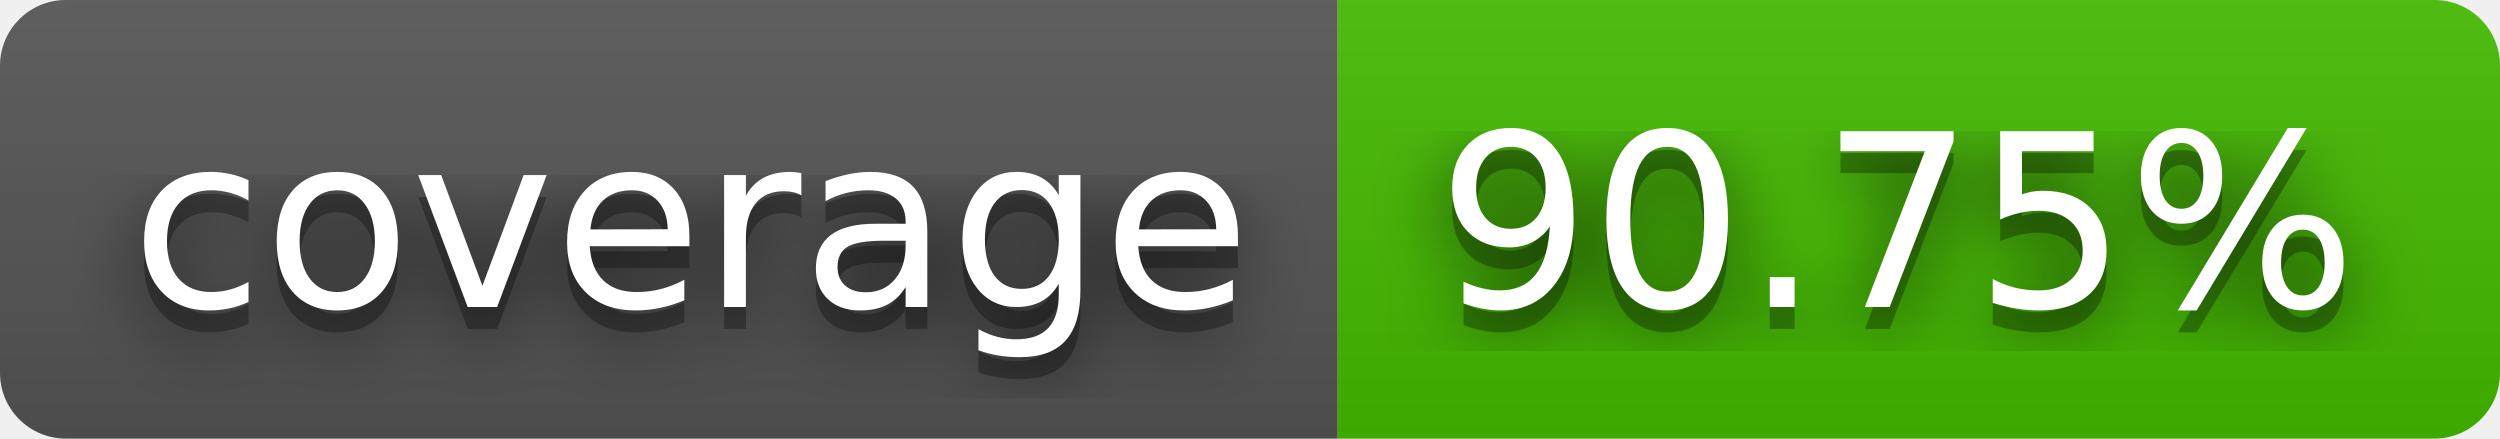
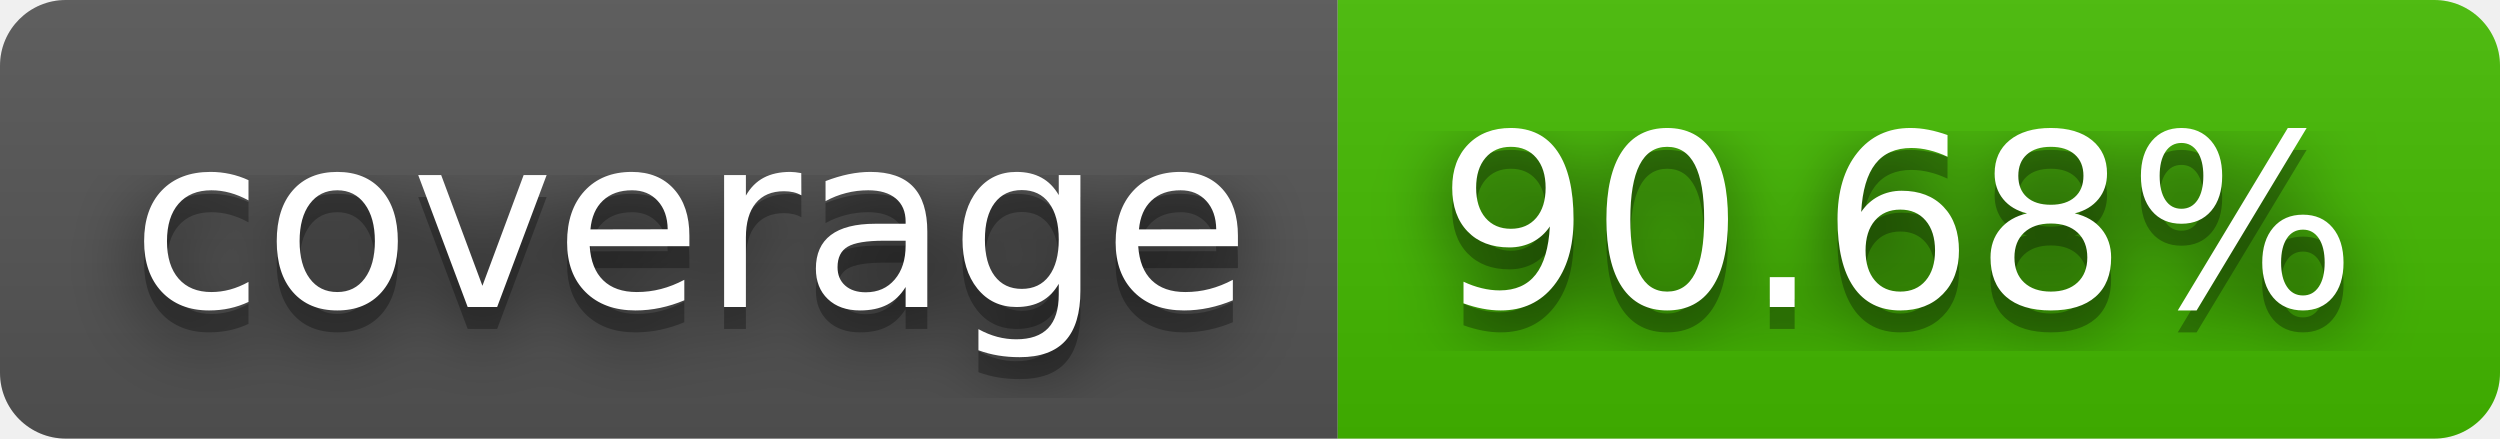
- <svg xmlns="http://www.w3.org/2000/svg" width="114" height="20" role="img" aria-label="coverage: 90.75%">
+ <svg xmlns="http://www.w3.org/2000/svg" width="114" height="20" role="img" aria-label="coverage: 90.68%">
  <filter id="blur">
    <feGaussianBlur stdDeviation="16" />
  </filter>
  <linearGradient id="s" x2="0" y2="100%">
    <stop offset="0" stop-color="#bbb" stop-opacity=".1" />
    <stop offset="1" stop-opacity=".1" />
  </linearGradient>
  <clipPath id="r">
    <rect width="114" height="20" rx="3" />
  </clipPath>
  <g clip-path="url(#r)">
    <rect width="61" height="20" fill="#555" />
    <rect x="61" width="53" height="20" fill="#4b0" />
    <rect width="114" height="20" fill="url(#s)" />
  </g>
  <g fill="#fff" text-anchor="middle" font-family="Verdana,Geneva,DejaVu Sans,sans-serif" text-rendering="geometricPrecision" font-size="110">
    <g transform="scale(.1)">
      <g aria-hidden="true" fill="#010101">
        <text x="315" y="150" fill-opacity=".8" filter="url(#blur)" textLength="510">coverage</text>
        <text x="315" y="150" fill-opacity=".3" textLength="510">coverage</text>
      </g>
      <text x="315" y="140" textLength="510">coverage</text>
    </g>
    <g transform="scale(.1)">
      <g aria-hidden="true" fill="#010101">
-         <text x="865" y="150" fill-opacity=".8" filter="url(#blur)" textLength="430">90.75%</text>
-         <text x="865" y="150" fill-opacity=".3" textLength="430">90.75%</text>
+         <text x="865" y="150" fill-opacity=".8" filter="url(#blur)" textLength="430">90.68%</text>
+         <text x="865" y="150" fill-opacity=".3" textLength="430">90.68%</text>
      </g>
-       <text x="865" y="140" textLength="430">90.75%</text>
+       <text x="865" y="140" textLength="430">90.68%</text>
    </g>
  </g>
</svg>
